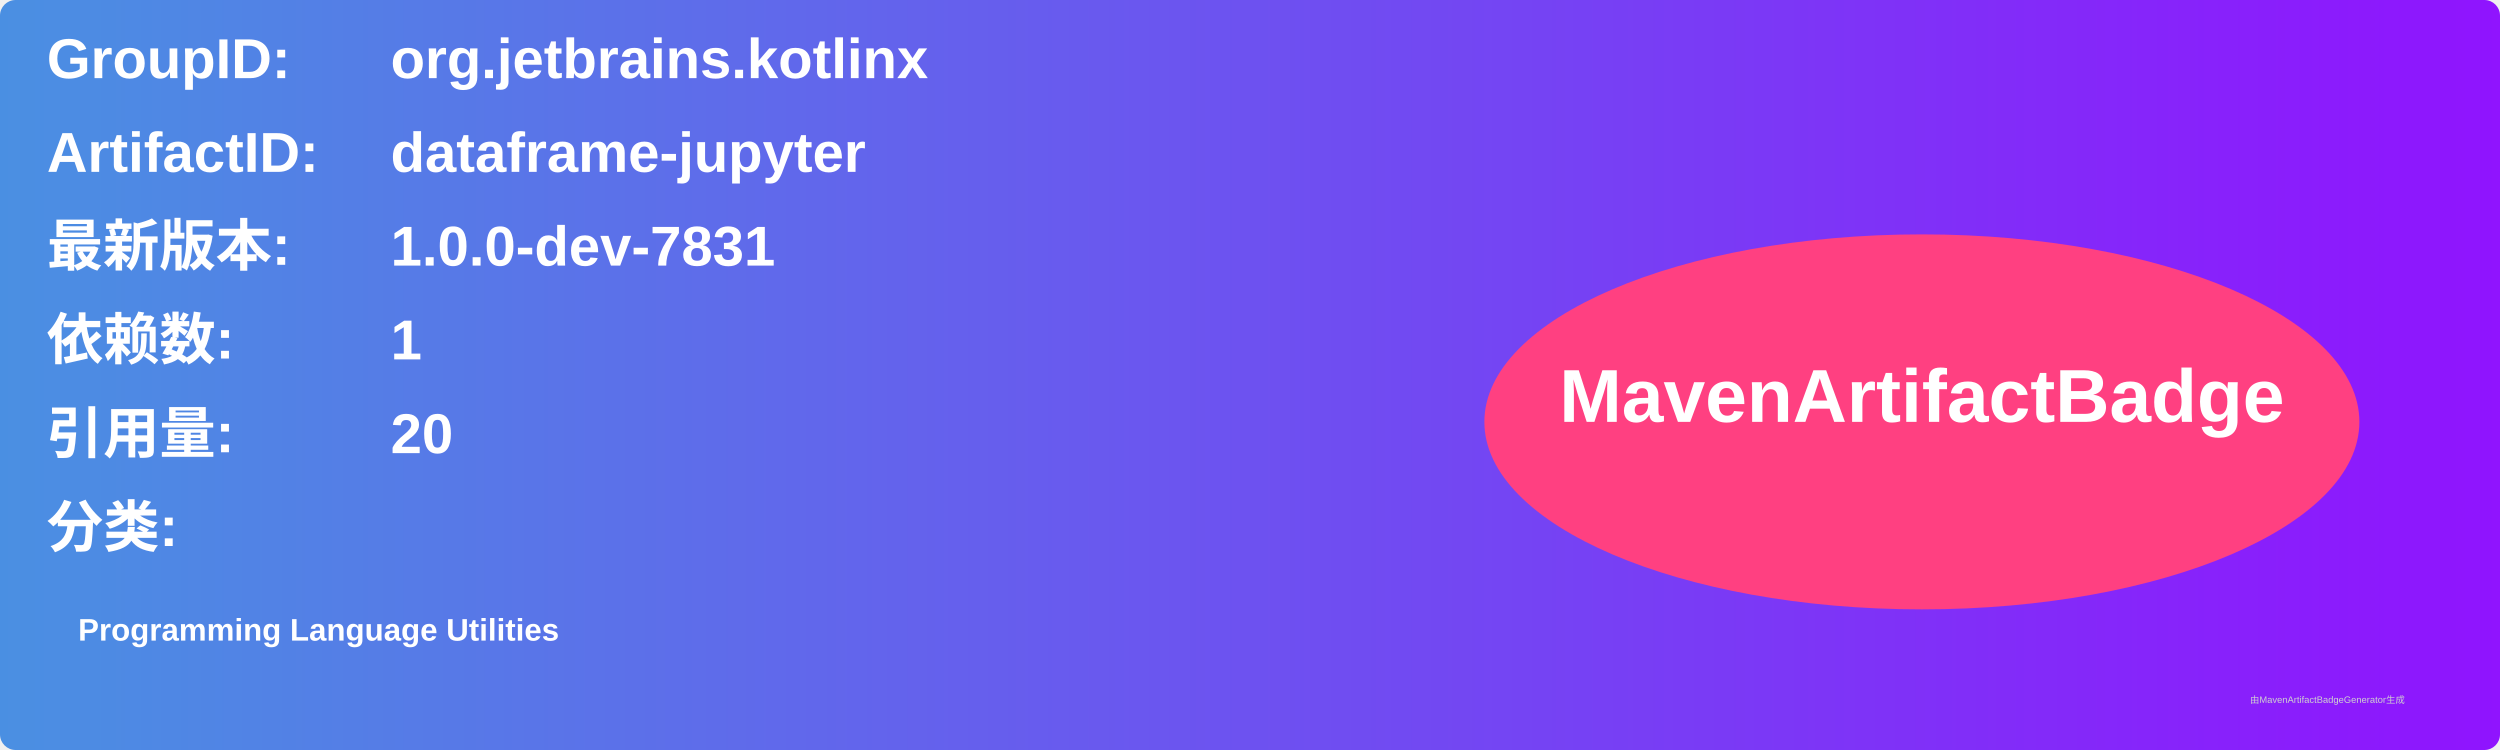
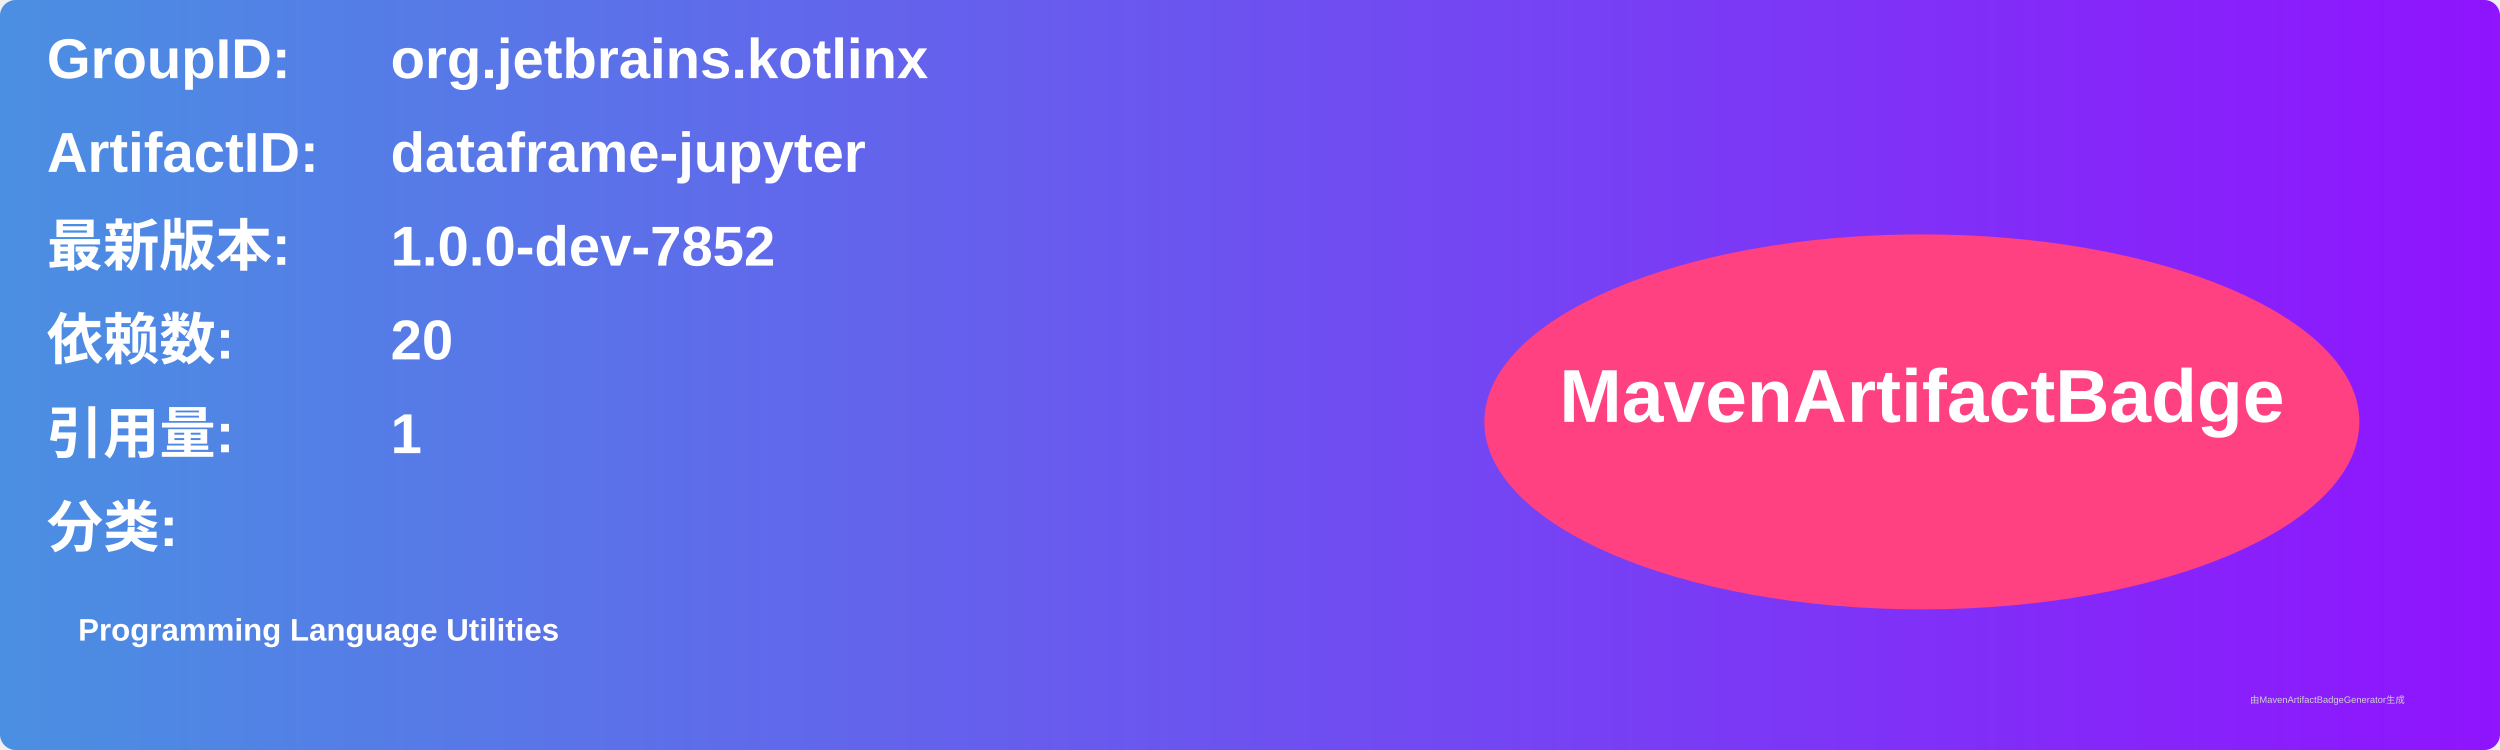
<svg xmlns="http://www.w3.org/2000/svg" width="800" height="240" viewBox="0 0 800 240">
  <linearGradient id="grad" x1="0%" y1="0%" x2="100%" y2="0%">
    <stop offset="0%" stop-color="#4a90e2" />
    <stop offset="100%" stop-color="#9013fe" />
  </linearGradient>
  <rect width="100%" height="100%" rx="5" ry="5" fill="url(#grad)" />
  <g transform="translate(15, 15)">
    <text x="0" y="10" font-family="Arial" font-size="18" fill="white" font-weight="bold" width="260">GroupID:</text>
    <text x="110" y="10" font-family="Arial" font-size="18" fill="white" font-weight="bold" width="460">org.jetbrains.kotlinx</text>
    <text x="0" y="40" font-family="Arial" font-size="18" fill="white" font-weight="bold" width="260">ArtifactID:</text>
    <text x="110" y="40" font-family="Arial" font-size="18" fill="white" font-weight="bold" width="460">dataframe-jupyter</text>
    <text x="0" y="70" font-family="Arial" font-size="18" fill="white" font-weight="bold">最新版本:</text>
    <text x="110" y="70" font-family="Arial" font-size="18" fill="white" font-weight="bold">
-       <tspan font-weight="bold">1.0.0-dev-7831</tspan>
+       <tspan font-weight="bold">1.0.0-dev-7852</tspan>
    </text>
    <text x="0" y="100" font-family="Arial" font-size="18" fill="white" font-weight="bold">依赖数: </text>
    <text x="110" y="100" font-family="Arial" font-size="18" fill="white">
-       <tspan font-weight="bold">1</tspan>
+       <tspan font-weight="bold">20</tspan>
    </text>
    <text x="0" y="130" font-family="Arial" font-size="18" fill="white" font-weight="bold">引用量: </text>
    <text x="110" y="130" font-family="Arial" font-size="18" fill="white">
-       <tspan font-weight="bold">20</tspan>
+       <tspan font-weight="bold">1</tspan>
    </text>
    <text x="0" y="160" font-family="Arial" font-size="18" fill="white" font-weight="bold">分类:</text>
    <text x="10" y="190" font-family="Arial" font-size="10" fill="white">
      <tspan font-weight="bold">Programming Language Utilities</tspan>
    </text>
    <ellipse cx="600" cy="120" rx="140" ry="60" fill="#ff4081" />
    <text x="600" y="120" text-anchor="middle" font-family="Arial" font-size="24" fill="white" font-weight="bold">MavenArtifactBadge</text>
  </g>
  <text x="720" y="225" font-family="Arial" font-size="3" fill="#d0d0d0">由MavenArtifactBadgeGenerator生成</text>
</svg>
